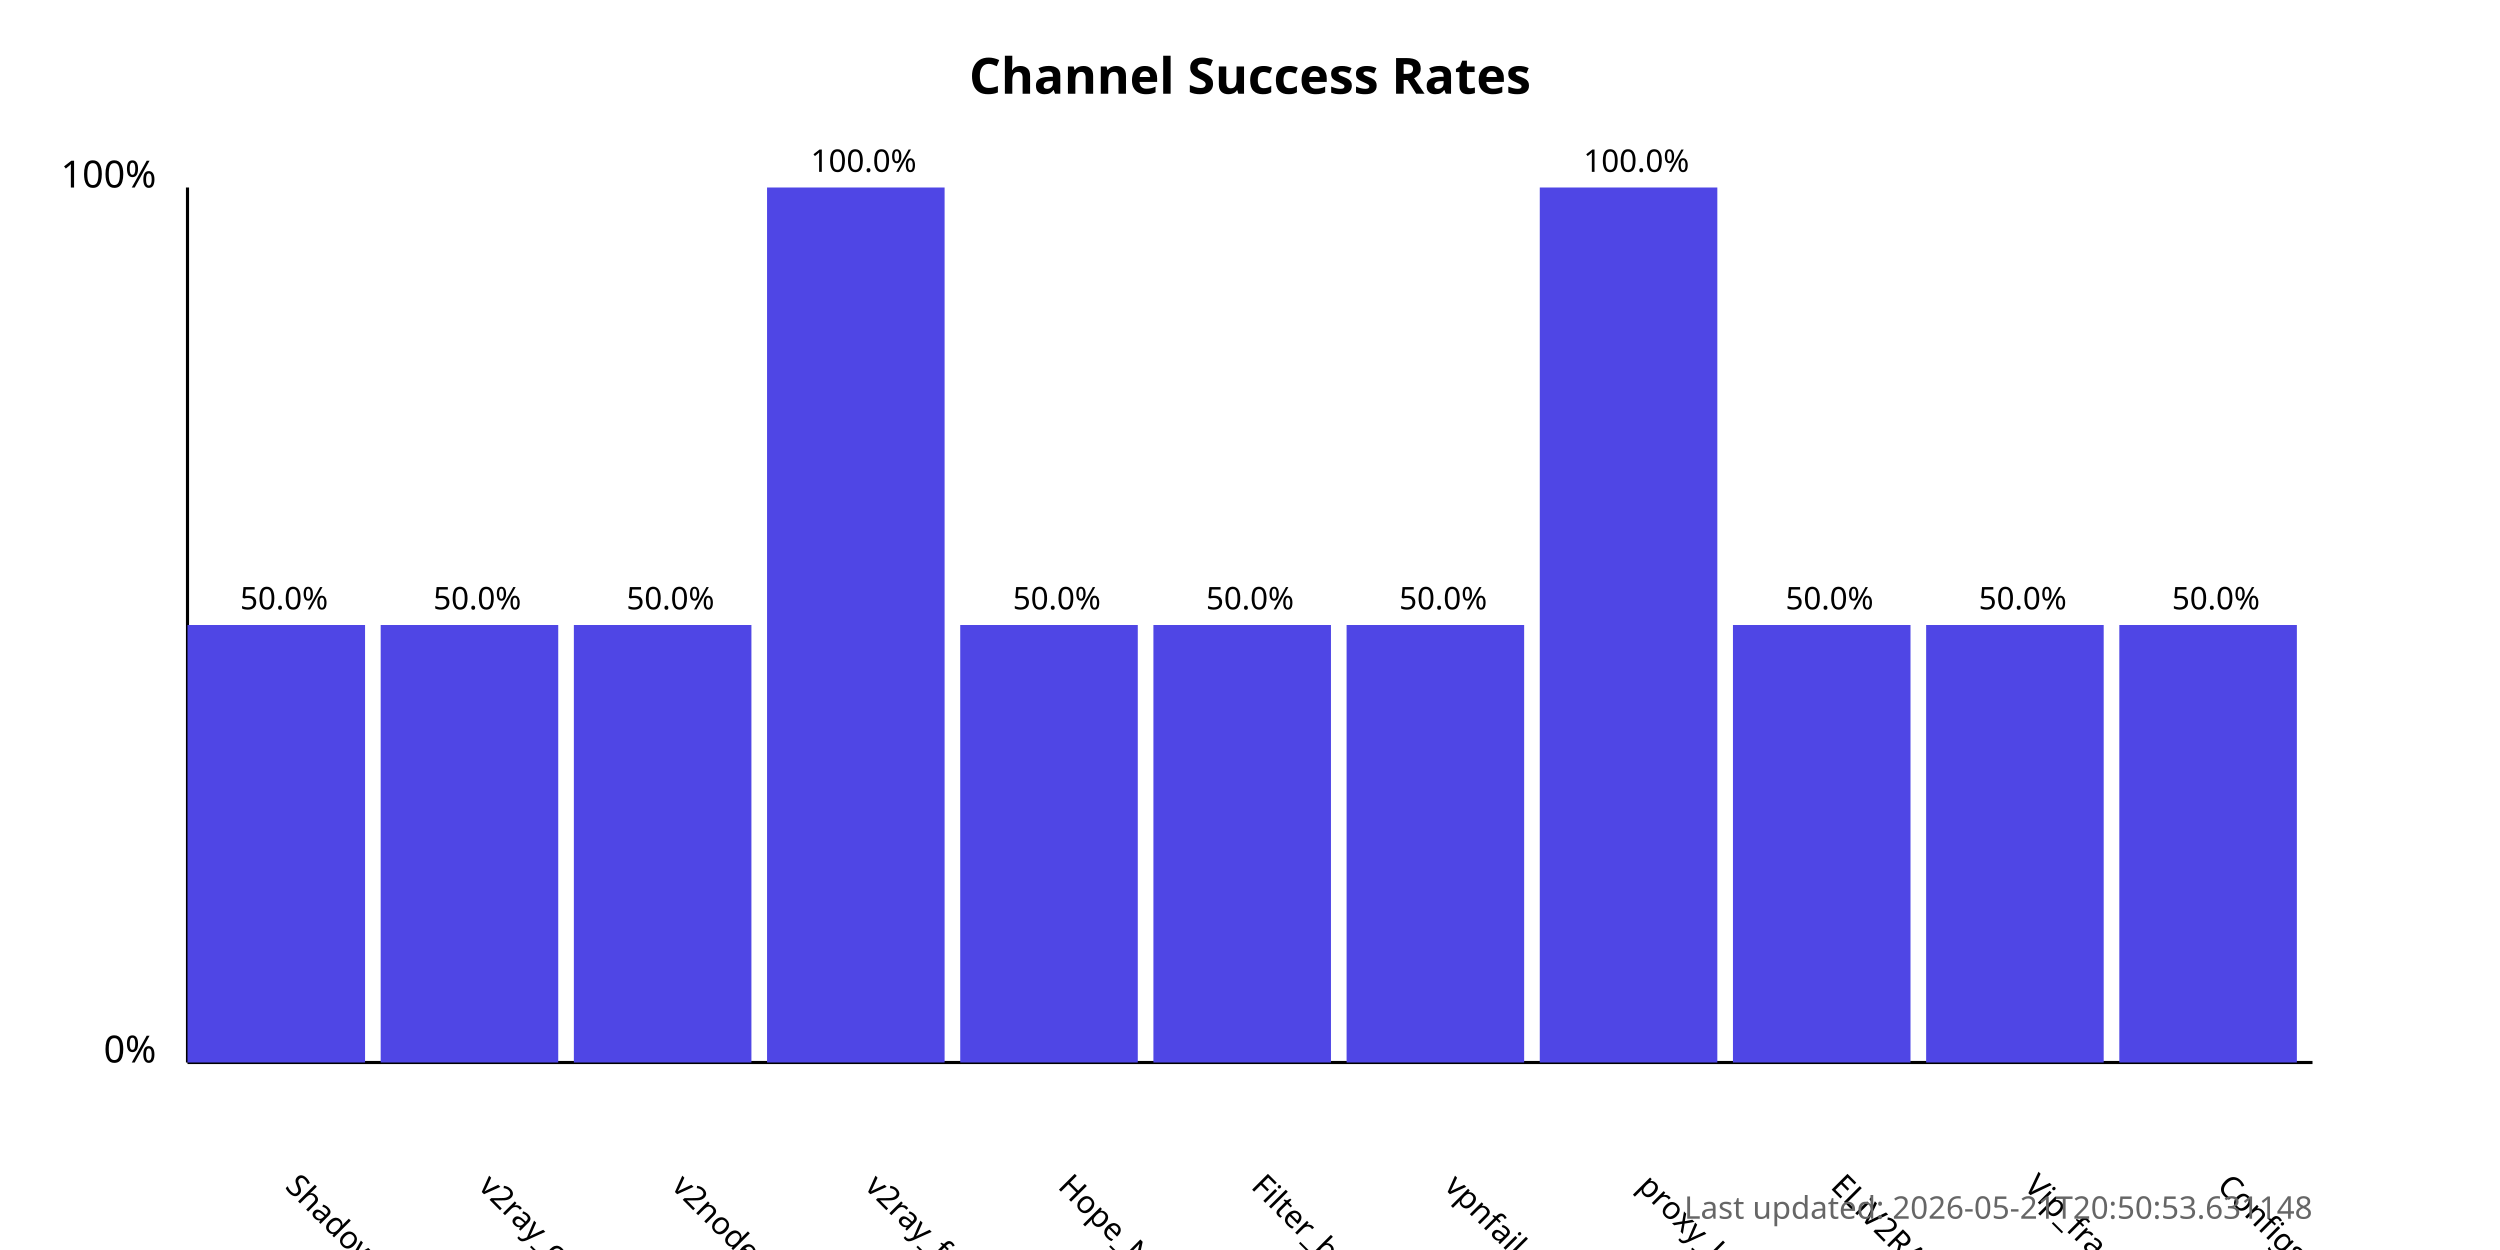
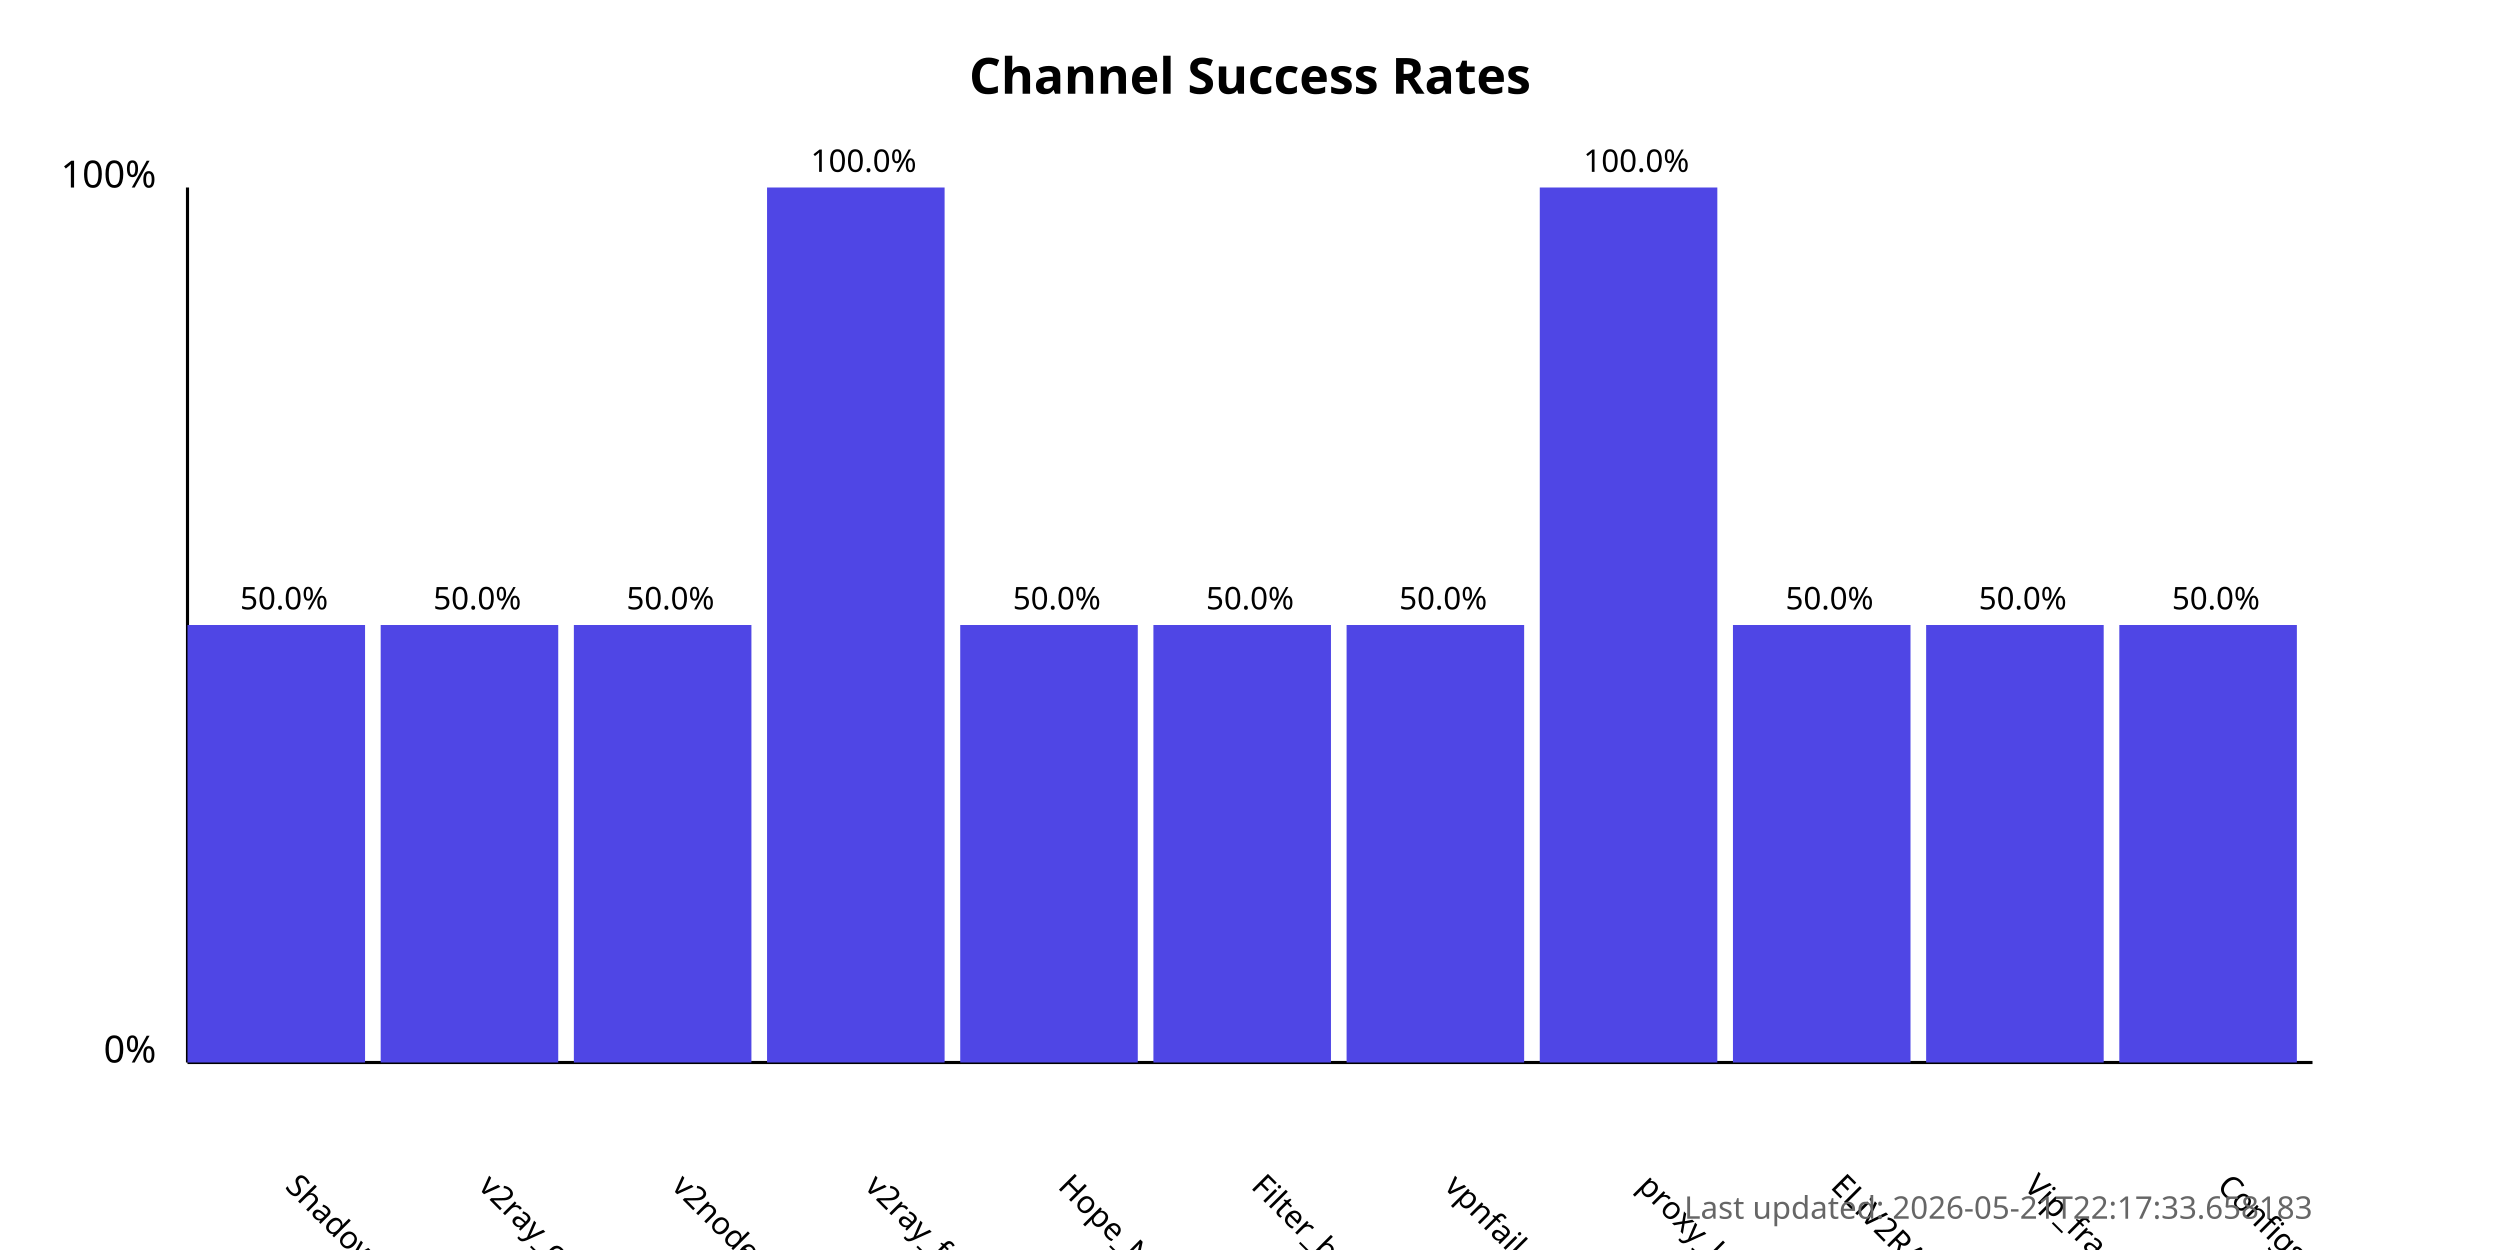
<svg xmlns="http://www.w3.org/2000/svg" width="800" height="400">
  <style>
            .chart-title { font: bold 16px sans-serif; }
            .axis-label { font: 12px sans-serif; }
            .tick-label { font: 10px sans-serif; }
            .bar { fill: #4f46e5; }
            .bar:hover { fill: #6366f1; }
            .timestamp { font: 10px sans-serif; fill: #666; }
        </style>
  <text x="400.0" y="30" text-anchor="middle" class="chart-title">
            Channel Success Rates
        </text>
  <line x1="60" y1="340" x2="60" y2="60" stroke="black" stroke-width="1" />
  <line x1="60" y1="340" x2="740" y2="340" stroke="black" stroke-width="1" />
  <text x="50" y="340" text-anchor="end" class="axis-label">0%</text>
  <text x="50" y="60" text-anchor="end" class="axis-label">100%</text>
  <g>
    <rect x="60" y="200.0" width="56.818" height="140.0" class="bar" />
    <text x="90.909" y="380" transform="rotate(45, 90.90909, 380)" text-anchor="start" class="tick-label">
                ShadowProxy66
            </text>
    <text x="90.909" y="195.0" text-anchor="middle" class="tick-label">
                50.0%
            </text>
  </g>
  <g>
    <rect x="121.818" y="200.0" width="56.818" height="140.0" class="bar" />
    <text x="152.727" y="380" transform="rotate(45, 152.7273, 380)" text-anchor="start" class="tick-label">
                v2ray_configs_pool
            </text>
    <text x="152.727" y="195.0" text-anchor="middle" class="tick-label">
                50.0%
            </text>
  </g>
  <g>
    <rect x="183.636" y="200.0" width="56.818" height="140.0" class="bar" />
    <text x="214.545" y="380" transform="rotate(45, 214.5455, 380)" text-anchor="start" class="tick-label">
                v2nodes
            </text>
    <text x="214.545" y="195.0" text-anchor="middle" class="tick-label">
                50.0%
            </text>
  </g>
  <g>
    <rect x="245.455" y="60.0" width="56.818" height="280.0" class="bar" />
    <text x="276.364" y="380" transform="rotate(45, 276.3636, 380)" text-anchor="start" class="tick-label">
                v2ray_free_conf
            </text>
    <text x="276.364" y="55.0" text-anchor="middle" class="tick-label">
                100.0%
            </text>
  </g>
  <g>
    <rect x="307.273" y="200.0" width="56.818" height="140.0" class="bar" />
    <text x="338.182" y="380" transform="rotate(45, 338.1818, 380)" text-anchor="start" class="tick-label">
                Hope_Net
            </text>
    <text x="338.182" y="195.0" text-anchor="middle" class="tick-label">
                50.0%
            </text>
  </g>
  <g>
    <rect x="369.091" y="200.0" width="56.818" height="140.0" class="bar" />
    <text x="400.0" y="380" transform="rotate(45, 400.0, 380)" text-anchor="start" class="tick-label">
                Filter_breaker
            </text>
    <text x="400.0" y="195.0" text-anchor="middle" class="tick-label">
                50.0%
            </text>
  </g>
  <g>
    <rect x="430.909" y="200.0" width="56.818" height="140.0" class="bar" />
    <text x="461.818" y="380" transform="rotate(45, 461.8182, 380)" text-anchor="start" class="tick-label">
                vpnfail_vless
            </text>
    <text x="461.818" y="195.0" text-anchor="middle" class="tick-label">
                50.0%
            </text>
  </g>
  <g>
    <rect x="492.727" y="60.0" width="56.818" height="280.0" class="bar" />
    <text x="523.636" y="380" transform="rotate(45, 523.6364, 380)" text-anchor="start" class="tick-label">
                proxy_kafee
            </text>
    <text x="523.636" y="55.0" text-anchor="middle" class="tick-label">
                100.0%
            </text>
  </g>
  <g>
    <rect x="554.545" y="200.0" width="56.818" height="140.0" class="bar" />
    <text x="585.455" y="380" transform="rotate(45, 585.4545, 380)" text-anchor="start" class="tick-label">
                ELiV2RAY
            </text>
    <text x="585.455" y="195.0" text-anchor="middle" class="tick-label">
                50.0%
            </text>
  </g>
  <g>
    <rect x="616.364" y="200.0" width="56.818" height="140.0" class="bar" />
    <text x="647.273" y="380" transform="rotate(45, 647.2727, 380)" text-anchor="start" class="tick-label">
                Vip_fragment_v2ray
            </text>
    <text x="647.273" y="195.0" text-anchor="middle" class="tick-label">
                50.0%
            </text>
  </g>
  <g>
    <rect x="678.182" y="200.0" width="56.818" height="140.0" class="bar" />
    <text x="709.091" y="380" transform="rotate(45, 709.0909, 380)" text-anchor="start" class="tick-label">
                ConfigsHubPlus
            </text>
    <text x="709.091" y="195.0" text-anchor="middle" class="tick-label">
                50.0%
            </text>
  </g>
  <text x="740" y="390" text-anchor="end" class="timestamp">
-             Last updated: 2026-05-21T20:50:53.631148
+             Last updated: 2026-05-21T22:17:33.658183
        </text>
</svg>
